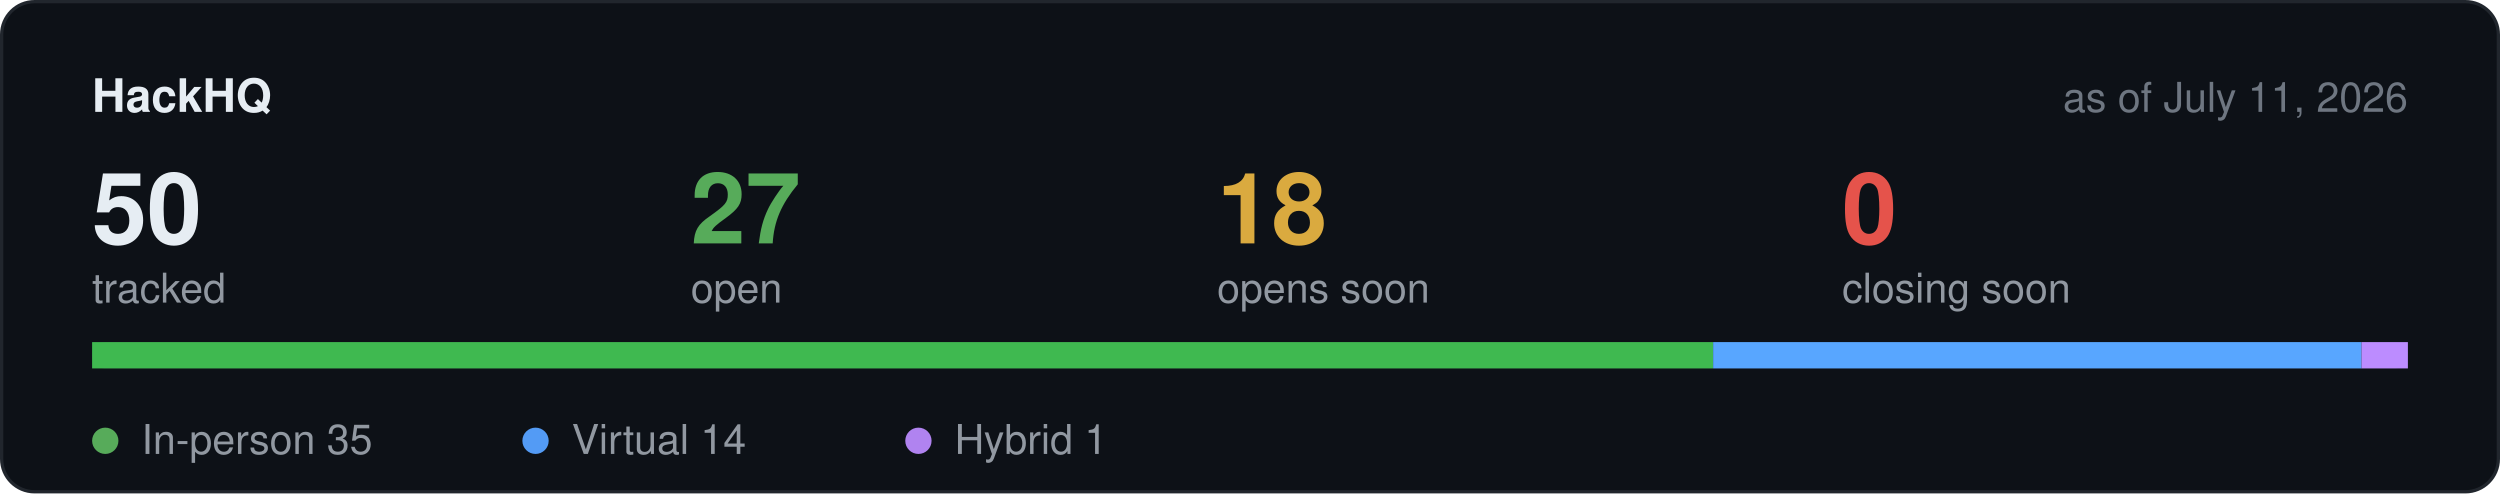
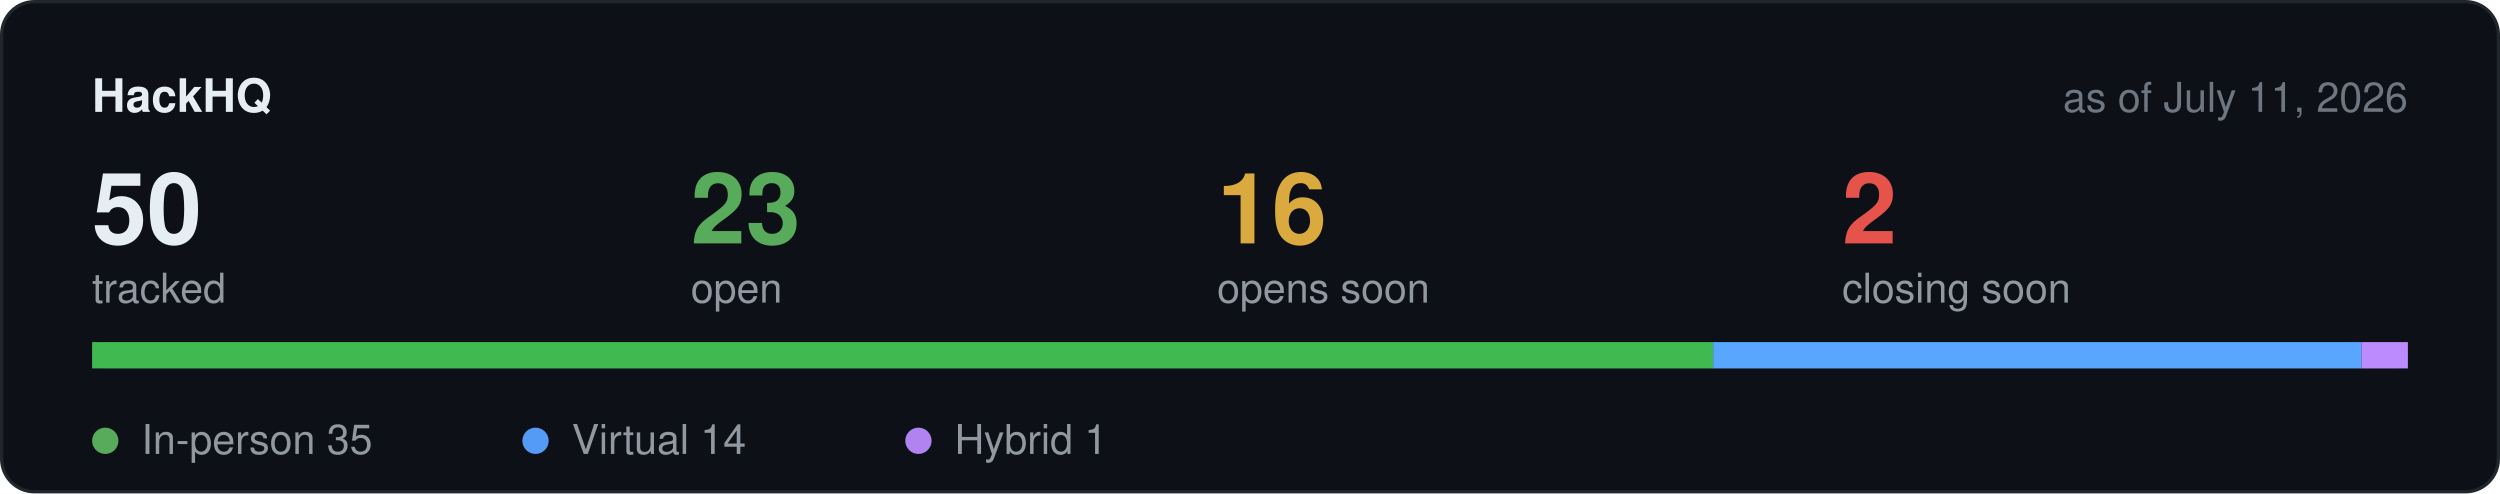
<svg xmlns="http://www.w3.org/2000/svg" width="760" height="150" viewBox="0 0 760 150" role="img" aria-label="Hackathon stats">
  <rect x="0.5" y="0.5" width="759" height="149" rx="10" fill="#0d1117" stroke="#21262d" />
  <text x="28" y="34" font-family="-apple-system,BlinkMacSystemFont,Segoe UI,Helvetica,Arial,sans-serif" font-size="14" font-weight="600" fill="#e6edf3">HackHQ</text>
  <text x="732" y="34" text-anchor="end" font-family="-apple-system,BlinkMacSystemFont,Segoe UI,Helvetica,Arial,sans-serif" font-size="12.5" fill="#6e7681">as of July 11, 2026</text>
  <text x="28" y="74" font-family="-apple-system,BlinkMacSystemFont,Segoe UI,Helvetica,Arial,sans-serif" font-size="30" font-weight="600" fill="#e6edf3">50</text>
  <text x="28" y="92" font-family="-apple-system,BlinkMacSystemFont,Segoe UI,Helvetica,Arial,sans-serif" font-size="12.5" fill="#9198a1">tracked</text>
-   <text x="210" y="74" font-family="-apple-system,BlinkMacSystemFont,Segoe UI,Helvetica,Arial,sans-serif" font-size="30" font-weight="600" fill="#57ab5a">27</text>
+   <text x="210" y="74" font-family="-apple-system,BlinkMacSystemFont,Segoe UI,Helvetica,Arial,sans-serif" font-size="30" font-weight="600" fill="#57ab5a">23</text>
  <text x="210" y="92" font-family="-apple-system,BlinkMacSystemFont,Segoe UI,Helvetica,Arial,sans-serif" font-size="12.5" fill="#9198a1">open</text>
-   <text x="370" y="74" font-family="-apple-system,BlinkMacSystemFont,Segoe UI,Helvetica,Arial,sans-serif" font-size="30" font-weight="600" fill="#daaa3f">18</text>
+   <text x="370" y="74" font-family="-apple-system,BlinkMacSystemFont,Segoe UI,Helvetica,Arial,sans-serif" font-size="30" font-weight="600" fill="#daaa3f">16</text>
  <text x="370" y="92" font-family="-apple-system,BlinkMacSystemFont,Segoe UI,Helvetica,Arial,sans-serif" font-size="12.5" fill="#9198a1">opens soon</text>
-   <text x="560" y="74" font-family="-apple-system,BlinkMacSystemFont,Segoe UI,Helvetica,Arial,sans-serif" font-size="30" font-weight="600" fill="#e5534b">0</text>
+   <text x="560" y="74" font-family="-apple-system,BlinkMacSystemFont,Segoe UI,Helvetica,Arial,sans-serif" font-size="30" font-weight="600" fill="#e5534b">2</text>
  <text x="560" y="92" font-family="-apple-system,BlinkMacSystemFont,Segoe UI,Helvetica,Arial,sans-serif" font-size="12.5" fill="#9198a1">closing soon</text>
  <rect x="28" y="104" width="704" height="8" rx="4" fill="#21262d" />
  <rect x="28.0" y="104" width="492.8" height="8" fill="#3fb950" />
  <rect x="520.8" y="104" width="197.1" height="8" fill="#58a6ff" />
  <rect x="717.9" y="104" width="14.1" height="8" fill="#bc8cff" />
  <circle cx="32" cy="134" r="4" fill="#57ab5a" />
  <text x="43" y="138" font-family="-apple-system,BlinkMacSystemFont,Segoe UI,Helvetica,Arial,sans-serif" font-size="12.5" fill="#9198a1">In-person 35</text>
  <circle cx="162.8" cy="134" r="4" fill="#539bf5" />
  <text x="173.8" y="138" font-family="-apple-system,BlinkMacSystemFont,Segoe UI,Helvetica,Arial,sans-serif" font-size="12.5" fill="#9198a1">Virtual 14</text>
  <circle cx="279.2" cy="134" r="4" fill="#b083f0" />
  <text x="290.2" y="138" font-family="-apple-system,BlinkMacSystemFont,Segoe UI,Helvetica,Arial,sans-serif" font-size="12.5" fill="#9198a1">Hybrid 1</text>
</svg>
